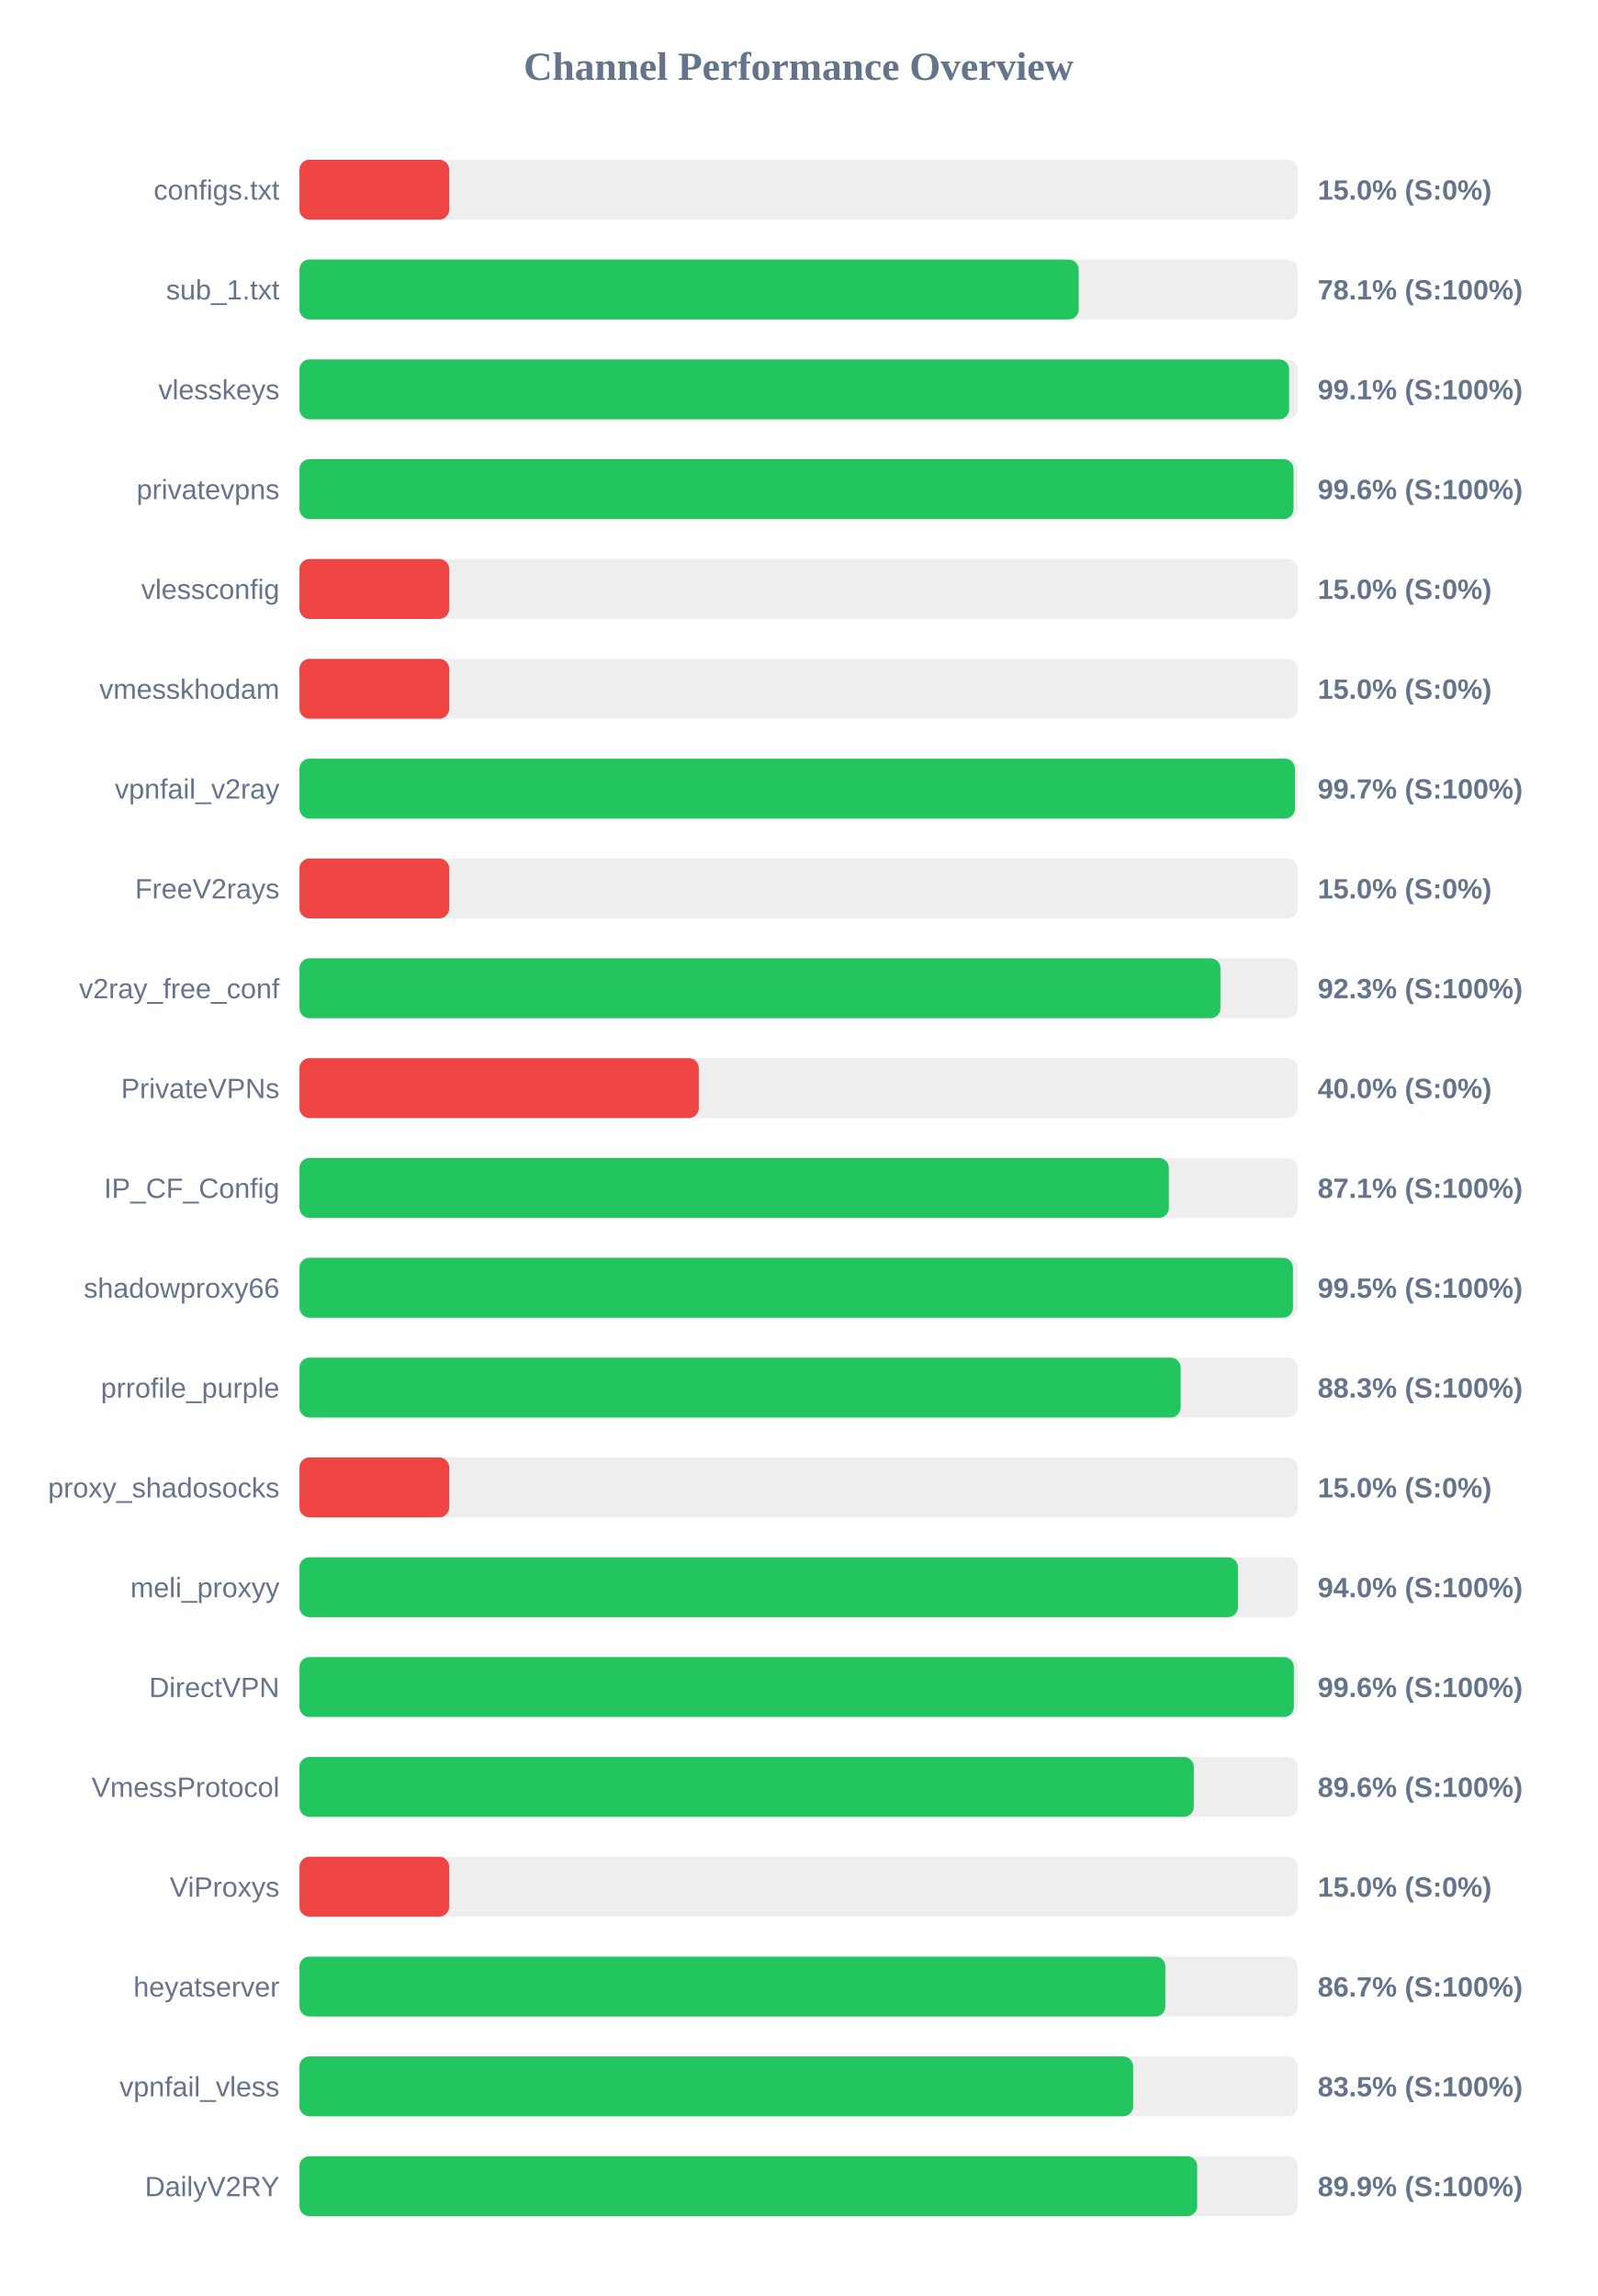
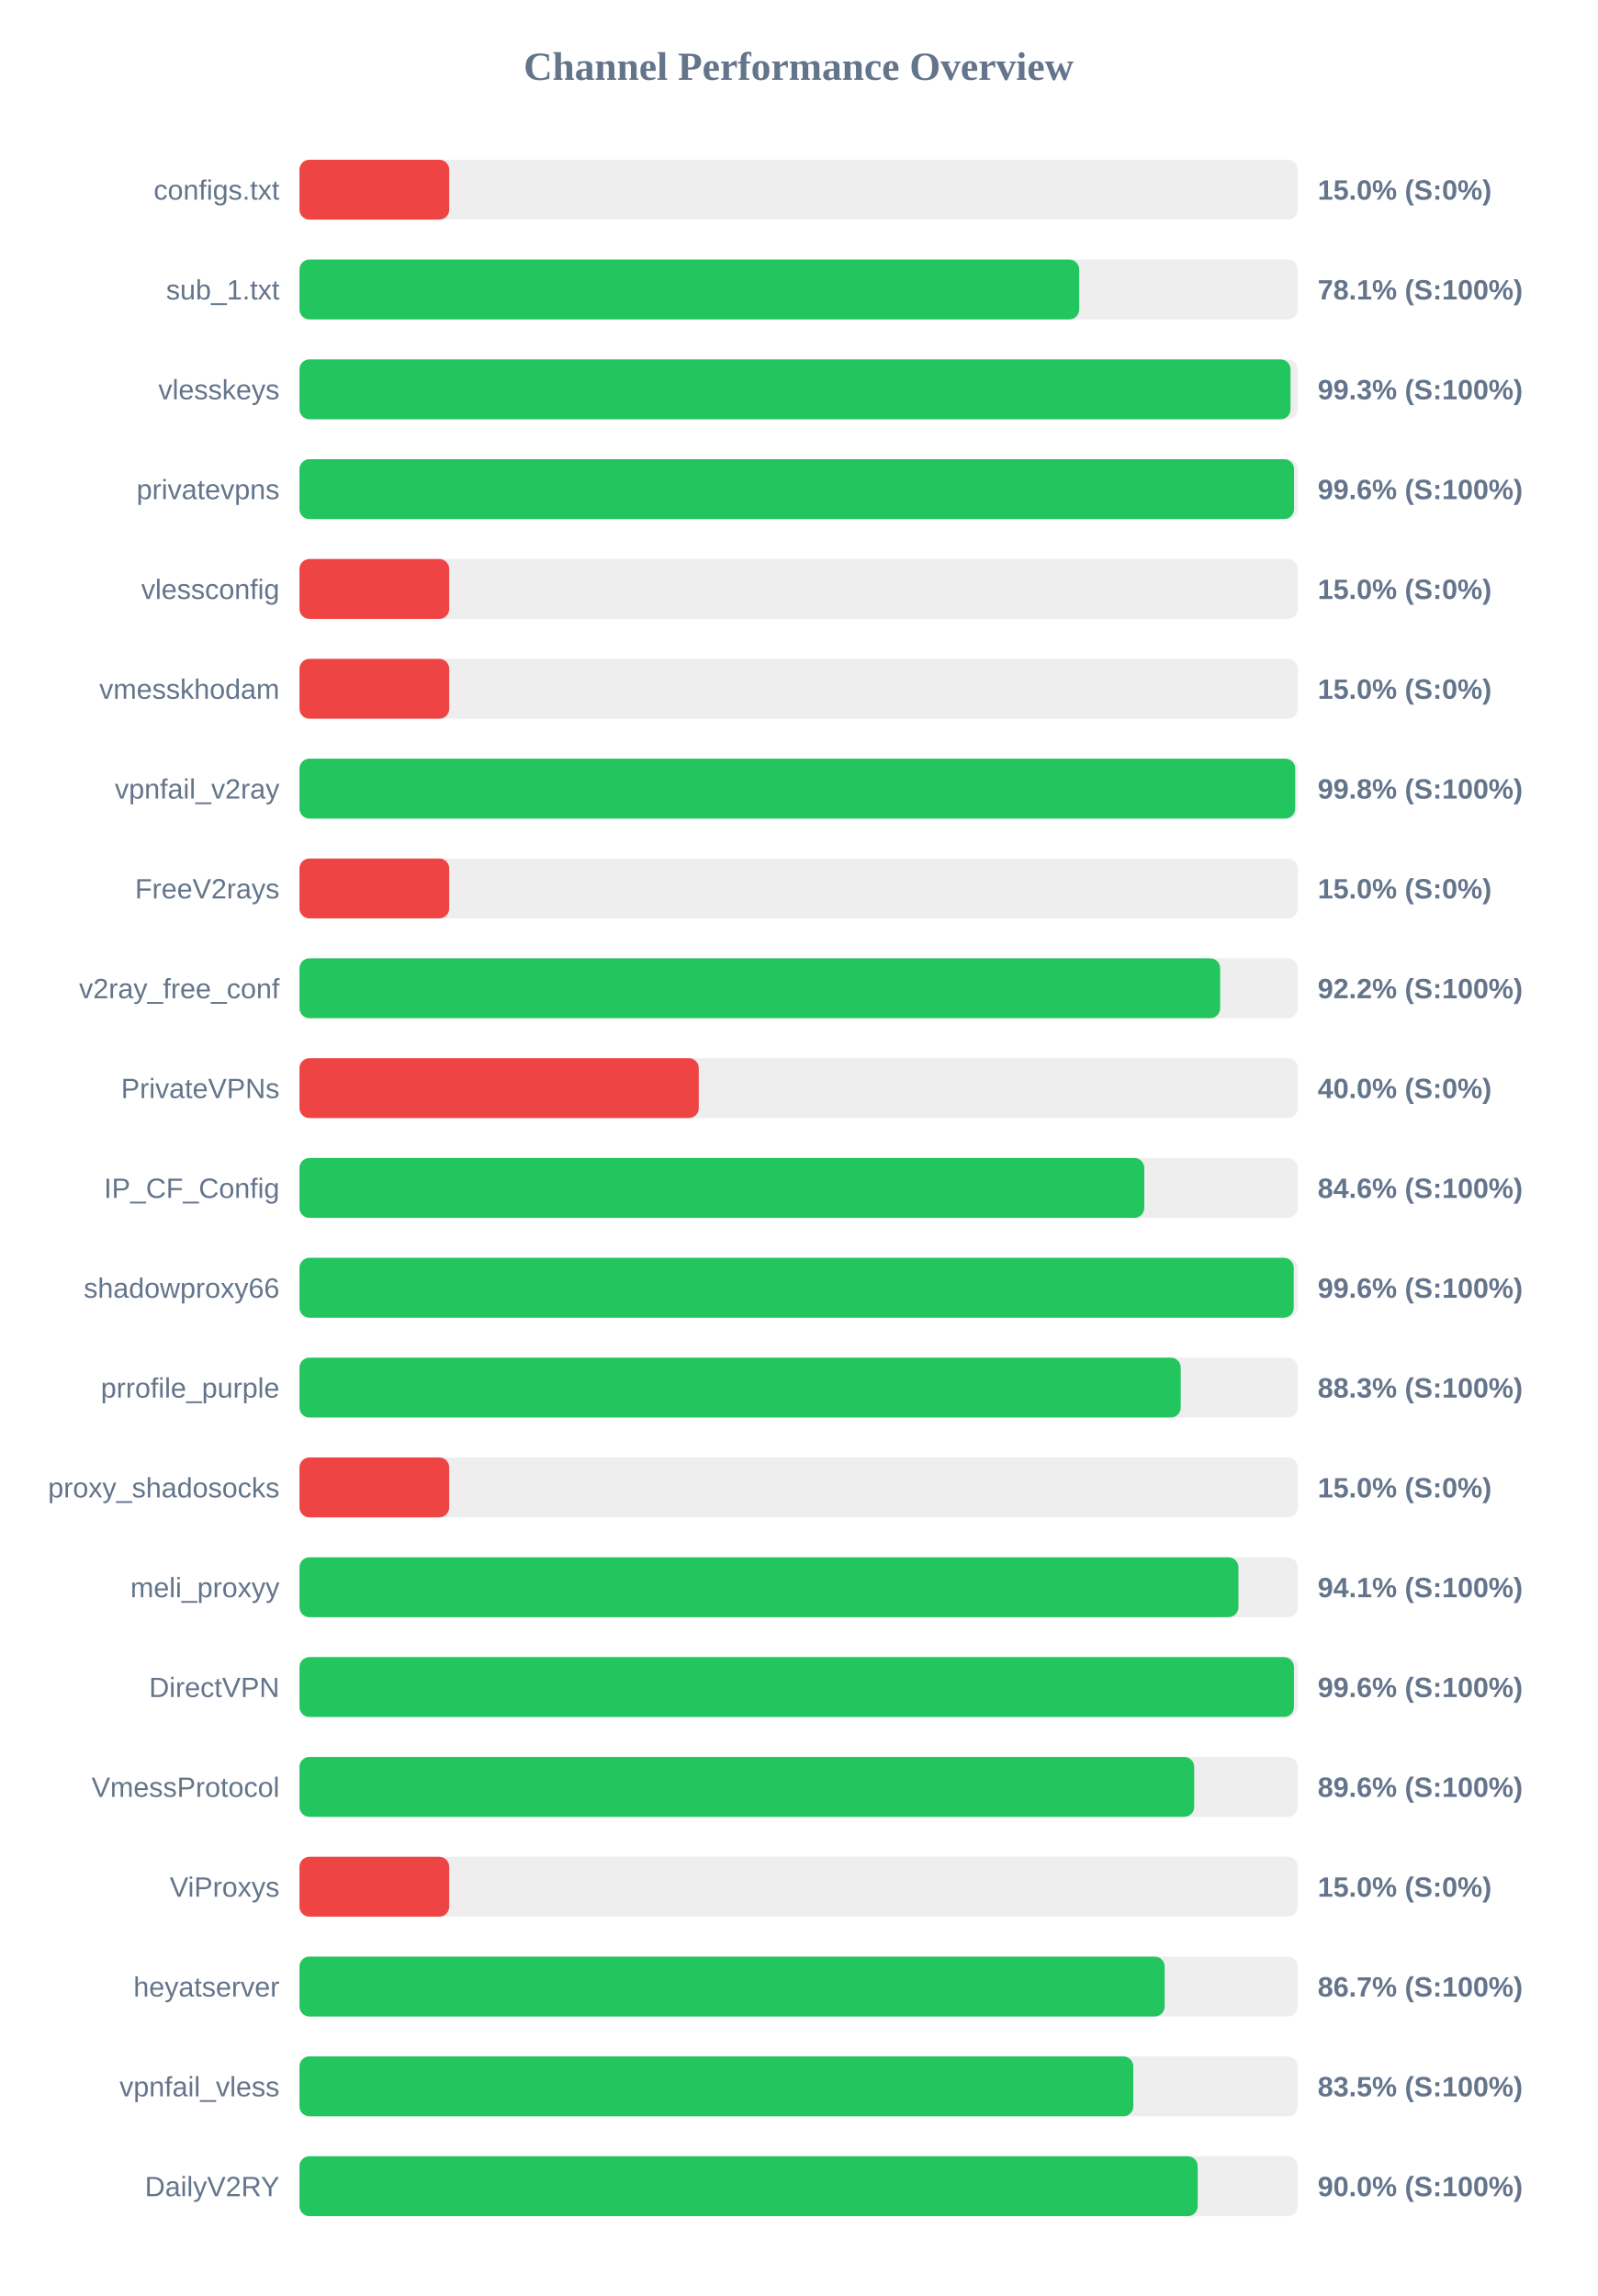
<svg xmlns="http://www.w3.org/2000/svg" width="800" height="1150" version="1.1">
  <style>
        .row { font: 14px Arial; fill: #64748b; }
        .score { font: bold 14px Arial; fill: #64748b; }
    </style>
  <text x="400" y="40" text-anchor="middle" font-size="20px" font-weight="bold" fill="#64748b">Channel Performance Overview</text>
  <rect x="150" y="80" width="500" height="30" fill="#eee" rx="5" />
  <rect x="150" y="80" width="75.0" height="30" fill="#ef4444" rx="5" />
  <text x="140" y="100" text-anchor="end" class="row">configs.txt</text>
  <text x="660" y="100" text-anchor="start" class="score">15.0% (S:0%)</text>
  <rect x="150" y="130" width="500" height="30" fill="#eee" rx="5" />
-   <rect x="150" y="130" width="390.3" height="30" fill="#22c55e" rx="5" />
+   <rect x="150" y="130" width="390.55" height="30" fill="#22c55e" rx="5" />
  <text x="140" y="150" text-anchor="end" class="row">sub_1.txt</text>
  <text x="660" y="150" text-anchor="start" class="score">78.1% (S:100%)</text>
  <rect x="150" y="180" width="500" height="30" fill="#eee" rx="5" />
-   <rect x="150" y="180" width="495.7" height="30" fill="#22c55e" rx="5" />
+   <rect x="150" y="180" width="496.4" height="30" fill="#22c55e" rx="5" />
  <text x="140" y="200" text-anchor="end" class="row">vlesskeys</text>
-   <text x="660" y="200" text-anchor="start" class="score">99.1% (S:100%)</text>
+   <text x="660" y="200" text-anchor="start" class="score">99.3% (S:100%)</text>
  <rect x="150" y="230" width="500" height="30" fill="#eee" rx="5" />
-   <rect x="150" y="230" width="497.9" height="30" fill="#22c55e" rx="5" />
+   <rect x="150" y="230" width="498.15" height="30" fill="#22c55e" rx="5" />
  <text x="140" y="250" text-anchor="end" class="row">privatevpns</text>
  <text x="660" y="250" text-anchor="start" class="score">99.6% (S:100%)</text>
  <rect x="150" y="280" width="500" height="30" fill="#eee" rx="5" />
  <rect x="150" y="280" width="75.0" height="30" fill="#ef4444" rx="5" />
  <text x="140" y="300" text-anchor="end" class="row">vlessconfig</text>
  <text x="660" y="300" text-anchor="start" class="score">15.0% (S:0%)</text>
  <rect x="150" y="330" width="500" height="30" fill="#eee" rx="5" />
  <rect x="150" y="330" width="75.0" height="30" fill="#ef4444" rx="5" />
  <text x="140" y="350" text-anchor="end" class="row">vmesskhodam</text>
  <text x="660" y="350" text-anchor="start" class="score">15.0% (S:0%)</text>
  <rect x="150" y="380" width="500" height="30" fill="#eee" rx="5" />
-   <rect x="150" y="380" width="498.6" height="30" fill="#22c55e" rx="5" />
+   <rect x="150" y="380" width="498.75" height="30" fill="#22c55e" rx="5" />
  <text x="140" y="400" text-anchor="end" class="row">vpnfail_v2ray</text>
-   <text x="660" y="400" text-anchor="start" class="score">99.7% (S:100%)</text>
+   <text x="660" y="400" text-anchor="start" class="score">99.8% (S:100%)</text>
  <rect x="150" y="430" width="500" height="30" fill="#eee" rx="5" />
  <rect x="150" y="430" width="75.0" height="30" fill="#ef4444" rx="5" />
  <text x="140" y="450" text-anchor="end" class="row">FreeV2rays</text>
  <text x="660" y="450" text-anchor="start" class="score">15.0% (S:0%)</text>
  <rect x="150" y="480" width="500" height="30" fill="#eee" rx="5" />
-   <rect x="150" y="480" width="461.3" height="30" fill="#22c55e" rx="5" />
+   <rect x="150" y="480" width="461.15" height="30" fill="#22c55e" rx="5" />
  <text x="140" y="500" text-anchor="end" class="row">v2ray_free_conf</text>
-   <text x="660" y="500" text-anchor="start" class="score">92.3% (S:100%)</text>
+   <text x="660" y="500" text-anchor="start" class="score">92.2% (S:100%)</text>
  <rect x="150" y="530" width="500" height="30" fill="#eee" rx="5" />
  <rect x="150" y="530" width="200.0" height="30" fill="#ef4444" rx="5" />
  <text x="140" y="550" text-anchor="end" class="row">PrivateVPNs</text>
  <text x="660" y="550" text-anchor="start" class="score">40.0% (S:0%)</text>
  <rect x="150" y="580" width="500" height="30" fill="#eee" rx="5" />
-   <rect x="150" y="580" width="435.45" height="30" fill="#22c55e" rx="5" />
+   <rect x="150" y="580" width="423.15" height="30" fill="#22c55e" rx="5" />
  <text x="140" y="600" text-anchor="end" class="row">IP_CF_Config</text>
-   <text x="660" y="600" text-anchor="start" class="score">87.1% (S:100%)</text>
+   <text x="660" y="600" text-anchor="start" class="score">84.6% (S:100%)</text>
  <rect x="150" y="630" width="500" height="30" fill="#eee" rx="5" />
-   <rect x="150" y="630" width="497.6" height="30" fill="#22c55e" rx="5" />
+   <rect x="150" y="630" width="498.0" height="30" fill="#22c55e" rx="5" />
  <text x="140" y="650" text-anchor="end" class="row">shadowproxy66</text>
-   <text x="660" y="650" text-anchor="start" class="score">99.5% (S:100%)</text>
+   <text x="660" y="650" text-anchor="start" class="score">99.6% (S:100%)</text>
  <rect x="150" y="680" width="500" height="30" fill="#eee" rx="5" />
-   <rect x="150" y="680" width="441.35" height="30" fill="#22c55e" rx="5" />
+   <rect x="150" y="680" width="441.4" height="30" fill="#22c55e" rx="5" />
  <text x="140" y="700" text-anchor="end" class="row">prrofile_purple</text>
  <text x="660" y="700" text-anchor="start" class="score">88.3% (S:100%)</text>
  <rect x="150" y="730" width="500" height="30" fill="#eee" rx="5" />
  <rect x="150" y="730" width="75.0" height="30" fill="#ef4444" rx="5" />
  <text x="140" y="750" text-anchor="end" class="row">proxy_shadosocks</text>
  <text x="660" y="750" text-anchor="start" class="score">15.0% (S:0%)</text>
  <rect x="150" y="780" width="500" height="30" fill="#eee" rx="5" />
-   <rect x="150" y="780" width="470.05" height="30" fill="#22c55e" rx="5" />
+   <rect x="150" y="780" width="470.3" height="30" fill="#22c55e" rx="5" />
  <text x="140" y="800" text-anchor="end" class="row">meli_proxyy</text>
-   <text x="660" y="800" text-anchor="start" class="score">94.0% (S:100%)</text>
+   <text x="660" y="800" text-anchor="start" class="score">94.1% (S:100%)</text>
  <rect x="150" y="830" width="500" height="30" fill="#eee" rx="5" />
-   <rect x="150" y="830" width="498.05" height="30" fill="#22c55e" rx="5" />
+   <rect x="150" y="830" width="498.1" height="30" fill="#22c55e" rx="5" />
  <text x="140" y="850" text-anchor="end" class="row">DirectVPN</text>
  <text x="660" y="850" text-anchor="start" class="score">99.6% (S:100%)</text>
  <rect x="150" y="880" width="500" height="30" fill="#eee" rx="5" />
-   <rect x="150" y="880" width="447.95" height="30" fill="#22c55e" rx="5" />
+   <rect x="150" y="880" width="448.15" height="30" fill="#22c55e" rx="5" />
  <text x="140" y="900" text-anchor="end" class="row">VmessProtocol</text>
  <text x="660" y="900" text-anchor="start" class="score">89.6% (S:100%)</text>
  <rect x="150" y="930" width="500" height="30" fill="#eee" rx="5" />
  <rect x="150" y="930" width="75.0" height="30" fill="#ef4444" rx="5" />
  <text x="140" y="950" text-anchor="end" class="row">ViProxys</text>
  <text x="660" y="950" text-anchor="start" class="score">15.0% (S:0%)</text>
  <rect x="150" y="980" width="500" height="30" fill="#eee" rx="5" />
-   <rect x="150" y="980" width="433.7" height="30" fill="#22c55e" rx="5" />
+   <rect x="150" y="980" width="433.35" height="30" fill="#22c55e" rx="5" />
  <text x="140" y="1000" text-anchor="end" class="row">heyatserver</text>
  <text x="660" y="1000" text-anchor="start" class="score">86.7% (S:100%)</text>
  <rect x="150" y="1030" width="500" height="30" fill="#eee" rx="5" />
-   <rect x="150" y="1030" width="417.55" height="30" fill="#22c55e" rx="5" />
+   <rect x="150" y="1030" width="417.65" height="30" fill="#22c55e" rx="5" />
  <text x="140" y="1050" text-anchor="end" class="row">vpnfail_vless</text>
  <text x="660" y="1050" text-anchor="start" class="score">83.5% (S:100%)</text>
  <rect x="150" y="1080" width="500" height="30" fill="#eee" rx="5" />
-   <rect x="150" y="1080" width="449.65" height="30" fill="#22c55e" rx="5" />
+   <rect x="150" y="1080" width="449.9" height="30" fill="#22c55e" rx="5" />
  <text x="140" y="1100" text-anchor="end" class="row">DailyV2RY</text>
-   <text x="660" y="1100" text-anchor="start" class="score">89.9% (S:100%)</text>
+   <text x="660" y="1100" text-anchor="start" class="score">90.0% (S:100%)</text>
</svg>
